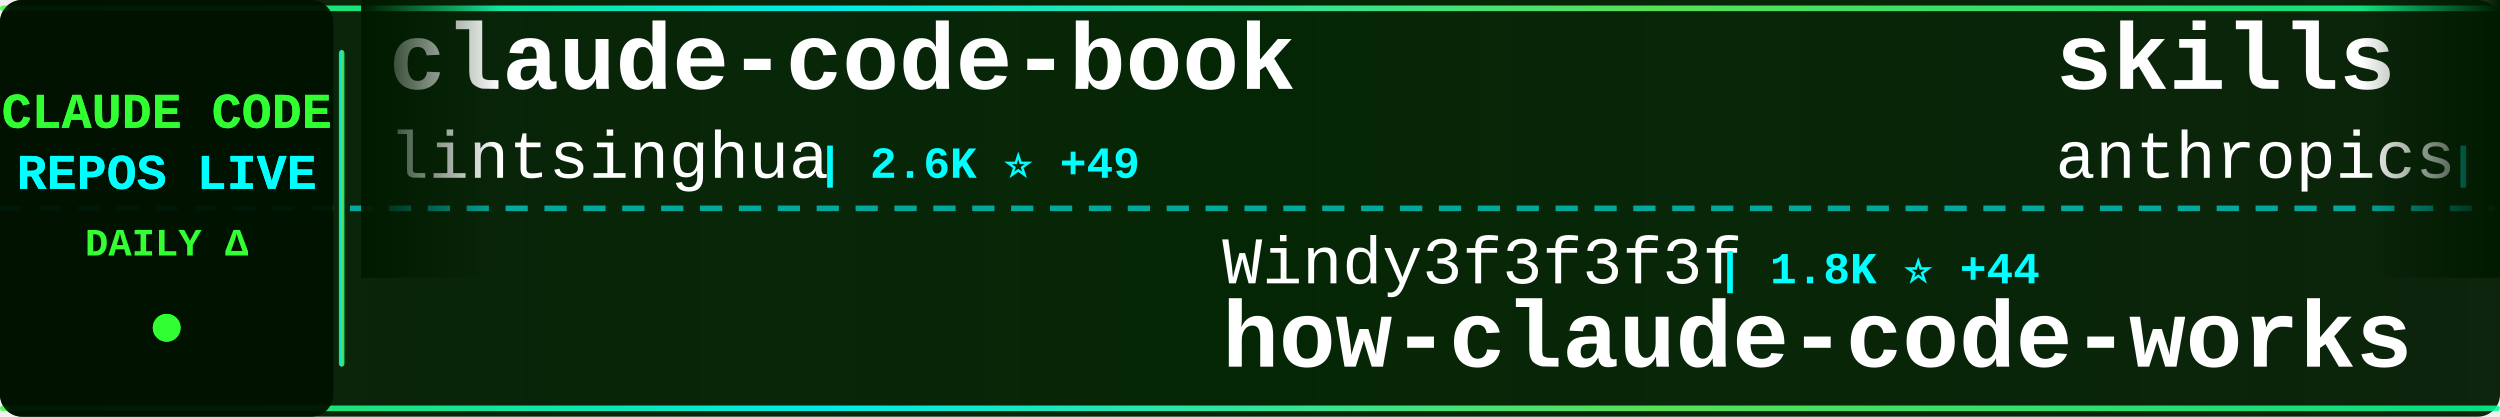
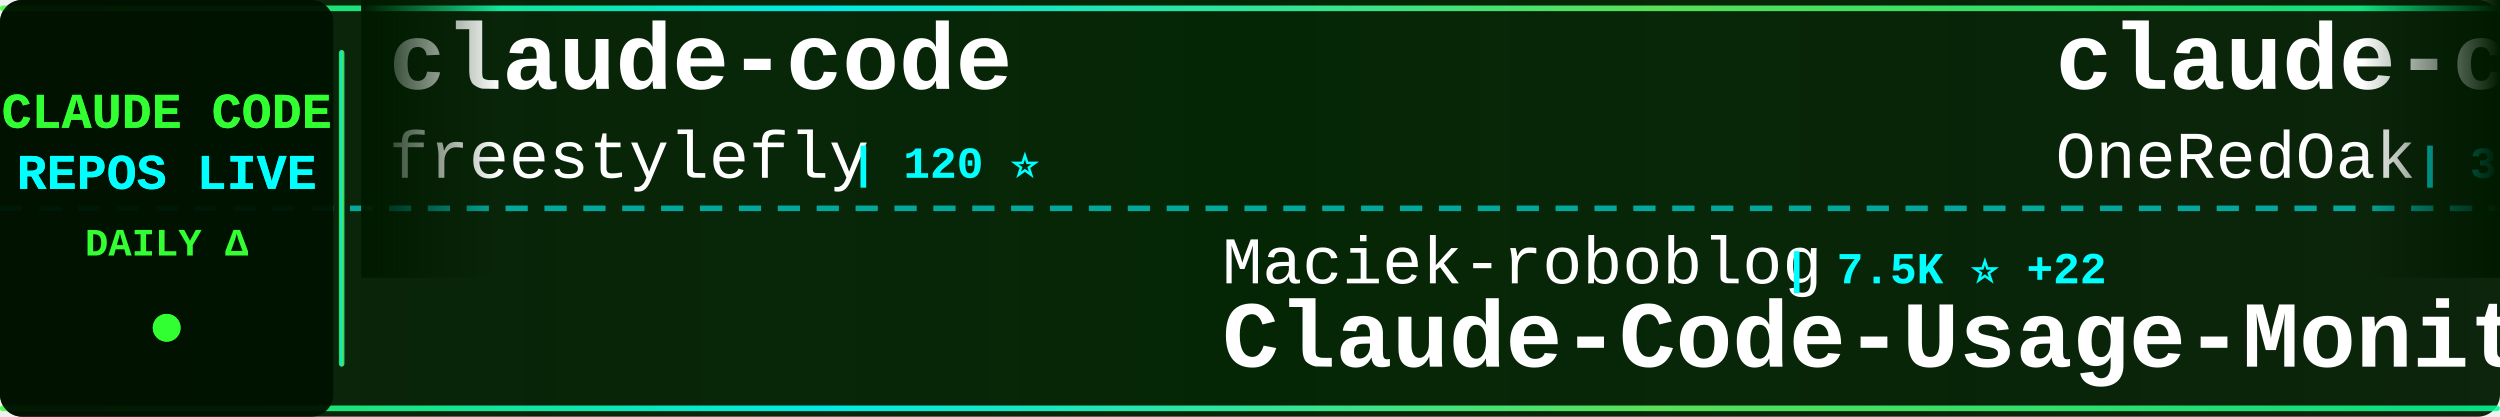
<svg xmlns="http://www.w3.org/2000/svg" width="900" height="150">
  <defs>
    <linearGradient id="tickerBg" x1="0%" y1="0%" x2="100%" y2="0%">
      <stop offset="0%" style="stop-color:#001a00;stop-opacity:0.95" />
      <stop offset="50%" style="stop-color:#002200;stop-opacity:0.98" />
      <stop offset="100%" style="stop-color:#001a00;stop-opacity:0.95" />
    </linearGradient>
    <linearGradient id="borderGrad" x1="0%" y1="0%" x2="100%" y2="0%">
      <stop offset="0%" style="stop-color:#33ff33;stop-opacity:0.85">
        <animate attributeName="stop-opacity" values="0.85;1;0.85" dur="2s" repeatCount="indefinite" />
      </stop>
      <stop offset="33%" style="stop-color:#00ffff;stop-opacity:0.9">
        <animate attributeName="stop-opacity" values="0.9;1;0.9" dur="2.2s" repeatCount="indefinite" />
      </stop>
      <stop offset="66%" style="stop-color:#66ff66;stop-opacity:0.85">
        <animate attributeName="stop-opacity" values="0.85;1;0.85" dur="1.8s" repeatCount="indefinite" />
      </stop>
      <stop offset="100%" style="stop-color:#00ff99;stop-opacity:0.85">
        <animate attributeName="stop-opacity" values="0.85;1;0.85" dur="2s" repeatCount="indefinite" />
      </stop>
    </linearGradient>
    <filter id="textGlow">
      <feGaussianBlur stdDeviation="0.1" result="coloredBlur" />
      <feMerge>
        <feMergeNode in="coloredBlur" />
        <feMergeNode in="SourceGraphic" />
      </feMerge>
    </filter>
    <filter id="metricGlow">
      <feGaussianBlur stdDeviation="0.2" result="coloredBlur" />
      <feMerge>
        <feMergeNode in="coloredBlur" />
        <feMergeNode in="SourceGraphic" />
      </feMerge>
    </filter>
    <linearGradient id="leftFade" x1="0%" y1="0%" x2="100%" y2="0%">
      <stop offset="0%" style="stop-color:#001a00;stop-opacity:1" />
      <stop offset="100%" style="stop-color:#001a00;stop-opacity:0" />
    </linearGradient>
    <linearGradient id="rightFade" x1="0%" y1="0%" x2="100%" y2="0%">
      <stop offset="0%" style="stop-color:#001a00;stop-opacity:0" />
      <stop offset="100%" style="stop-color:#001a00;stop-opacity:1" />
    </linearGradient>
  </defs>
  <rect width="900" height="150" fill="url(#tickerBg)" rx="8" />
  <rect x="0" y="2" width="900" height="2" fill="url(#borderGrad)" rx="1" />
  <rect x="0" y="146" width="900" height="2" fill="url(#borderGrad)" rx="1" />
  <line x1="0" y1="75" x2="900" y2="75" stroke="#00ffff" stroke-width="2" stroke-dasharray="8 6" opacity="0.6" />
  <rect x="0" y="0" width="120" height="150" fill="#001100" opacity="0.95" rx="8" />
  <text x="60" y="46" font-family="'Courier New', monospace" font-size="18" font-weight="bold" fill="#33ff33" text-anchor="middle" filter="url(#textGlow)">
    CLAUDE CODE
  </text>
  <text x="60" y="68" font-family="'Courier New', monospace" font-size="18" font-weight="bold" fill="#00ffff" text-anchor="middle" filter="url(#textGlow)">
    REPOS LIVE
  </text>
  <text x="60" y="92" font-family="'Courier New', monospace" font-size="14" font-weight="bold" fill="#33ff33" text-anchor="middle">
    DAILY Δ
  </text>
  <circle cx="60" cy="118" r="5" fill="#33ff33" filter="url(#metricGlow)">
    <animate attributeName="r" values="4;6;4" dur="1.5s" repeatCount="indefinite" />
    <animate attributeName="opacity" values="0.6;1;0.6" dur="1.5s" repeatCount="indefinite" />
  </circle>
  <rect x="122" y="18" width="2" height="114" fill="url(#borderGrad)" rx="1" />
  <clipPath id="tickerClip">
    <rect x="130" y="0" width="770" height="150" />
  </clipPath>
  <g clip-path="url(#tickerClip)">
    <g id="tickerItems">
      <animateTransform attributeName="transform" attributeType="XML" type="translate" from="0 0" to="-3000 0" dur="54s" repeatCount="indefinite" />
      <g transform="translate(0, 0)">
-         <text x="140" y="32" font-family="'Courier New', monospace" font-size="34" font-weight="bold" fill="#ffffff">claude-code-book</text>
-         <text x="140" y="64" font-family="'Courier New', monospace" font-size="24" font-weight="normal" fill="#ffffff" opacity="1.0">lintsinghua</text>
-         <text x="294" y="64" font-family="'Courier New', monospace" font-size="16" font-weight="bold" fill="#00ffff"> | 2.6K ⭐ +49</text>
+         <text x="140" y="32" font-family="'Courier New', monospace" font-size="34" font-weight="bold" fill="#ffffff">claude-code</text>
+         <text x="140" y="64" font-family="'Courier New', monospace" font-size="24" font-weight="normal" fill="#ffffff" opacity="1.0">freestylefly</text>
+         <text x="306" y="64" font-family="'Courier New', monospace" font-size="16" font-weight="bold" fill="#00ffff"> | 120 ⭐</text>
      </g>
      <g transform="translate(300, 0)">
-         <text x="140" y="102" font-family="'Courier New', monospace" font-size="24" font-weight="normal" fill="#ffffff" opacity="1.0">Windy3f3f3f3f</text>
-         <text x="318" y="102" font-family="'Courier New', monospace" font-size="16" font-weight="bold" fill="#00ffff"> | 1.8K ⭐ +44</text>
-         <text x="140" y="132" font-family="'Courier New', monospace" font-size="34" font-weight="bold" fill="#ffffff">how-claude-code-works</text>
+         <text x="140" y="102" font-family="'Courier New', monospace" font-size="24" font-weight="normal" fill="#ffffff" opacity="1.0">Maciek-roboblog</text>
+         <text x="342" y="102" font-family="'Courier New', monospace" font-size="16" font-weight="bold" fill="#00ffff"> | 7.5K ⭐ +22</text>
+         <text x="140" y="132" font-family="'Courier New', monospace" font-size="34" font-weight="bold" fill="#ffffff">Claude-Code-Usage-Monito...</text>
      </g>
      <g transform="translate(600, 0)">
-         <text x="140" y="32" font-family="'Courier New', monospace" font-size="34" font-weight="bold" fill="#ffffff">skills</text>
-         <text x="140" y="64" font-family="'Courier New', monospace" font-size="24" font-weight="normal" fill="#ffffff" opacity="1.0">anthropics</text>
-         <text x="282" y="64" font-family="'Courier New', monospace" font-size="16" font-weight="bold" fill="#00ffff"> | 116.5K ⭐ +850</text>
+         <text x="140" y="32" font-family="'Courier New', monospace" font-size="34" font-weight="bold" fill="#ffffff">claude-code-workflows</text>
+         <text x="140" y="64" font-family="'Courier New', monospace" font-size="24" font-weight="normal" fill="#ffffff" opacity="1.0">OneRedOak</text>
+         <text x="270" y="64" font-family="'Courier New', monospace" font-size="16" font-weight="bold" fill="#00ffff"> | 3.8K ⭐ +2</text>
      </g>
      <g transform="translate(900, 0)">
-         <text x="140" y="102" font-family="'Courier New', monospace" font-size="24" font-weight="normal" fill="#ffffff" opacity="1.0">777genius</text>
-         <text x="270" y="102" font-family="'Courier New', monospace" font-size="16" font-weight="bold" fill="#00ffff"> | 895 ⭐ +2</text>
-         <text x="140" y="132" font-family="'Courier New', monospace" font-size="34" font-weight="bold" fill="#ffffff">claude-code-source-code</text>
+         <text x="140" y="102" font-family="'Courier New', monospace" font-size="24" font-weight="normal" fill="#ffffff" opacity="1.0">bfly123</text>
+         <text x="246" y="102" font-family="'Courier New', monospace" font-size="16" font-weight="bold" fill="#00ffff"> | 2.2K ⭐ +12</text>
+         <text x="140" y="132" font-family="'Courier New', monospace" font-size="34" font-weight="bold" fill="#ffffff">claude_code_bridge</text>
      </g>
      <g transform="translate(1200, 0)">
-         <text x="140" y="32" font-family="'Courier New', monospace" font-size="34" font-weight="bold" fill="#ffffff">awesome-claude-code-suba...</text>
-         <text x="140" y="64" font-family="'Courier New', monospace" font-size="24" font-weight="normal" fill="#ffffff" opacity="1.0">VoltAgent</text>
-         <text x="270" y="64" font-family="'Courier New', monospace" font-size="16" font-weight="bold" fill="#00ffff"> | 17.2K ⭐ +114</text>
+         <text x="140" y="32" font-family="'Courier New', monospace" font-size="34" font-weight="bold" fill="#ffffff">Claude-Code</text>
+         <text x="140" y="64" font-family="'Courier New', monospace" font-size="24" font-weight="normal" fill="#ffffff" opacity="1.0">pengchengneo</text>
+         <text x="306" y="64" font-family="'Courier New', monospace" font-size="16" font-weight="bold" fill="#00ffff"> | 1.2K ⭐ +14</text>
      </g>
      <g transform="translate(1500, 0)">
-         <text x="140" y="102" font-family="'Courier New', monospace" font-size="24" font-weight="normal" fill="#ffffff" opacity="1.0">anthropics</text>
-         <text x="282" y="102" font-family="'Courier New', monospace" font-size="16" font-weight="bold" fill="#00ffff"> | 789 ⭐ +2</text>
-         <text x="140" y="132" font-family="'Courier New', monospace" font-size="34" font-weight="bold" fill="#ffffff">claude-code-base-action</text>
+         <text x="140" y="102" font-family="'Courier New', monospace" font-size="24" font-weight="normal" fill="#ffffff" opacity="1.0">fazxes</text>
+         <text x="234" y="102" font-family="'Courier New', monospace" font-size="16" font-weight="bold" fill="#00ffff"> | 203 ⭐</text>
+         <text x="140" y="132" font-family="'Courier New', monospace" font-size="34" font-weight="bold" fill="#ffffff">Claude-code</text>
      </g>
      <g transform="translate(1800, 0)">
+         <text x="140" y="32" font-family="'Courier New', monospace" font-size="34" font-weight="bold" fill="#ffffff">claude-code-source</text>
+         <text x="140" y="64" font-family="'Courier New', monospace" font-size="24" font-weight="normal" fill="#ffffff" opacity="1.0">hangsman</text>
+         <text x="258" y="64" font-family="'Courier New', monospace" font-size="16" font-weight="bold" fill="#00ffff"> | 754 ⭐ +1</text>
+       </g>
+       <g transform="translate(2100, 0)">
+         <text x="140" y="102" font-family="'Courier New', monospace" font-size="24" font-weight="normal" fill="#ffffff" opacity="1.0">ykdojo</text>
+         <text x="234" y="102" font-family="'Courier New', monospace" font-size="16" font-weight="bold" fill="#00ffff"> | 7.6K ⭐ +139</text>
+         <text x="140" y="132" font-family="'Courier New', monospace" font-size="34" font-weight="bold" fill="#ffffff">claude-code-tips</text>
+       </g>
+       <g transform="translate(2400, 0)">
        <text x="140" y="32" font-family="'Courier New', monospace" font-size="34" font-weight="bold" fill="#ffffff">claude-code-prompts</text>
        <text x="140" y="64" font-family="'Courier New', monospace" font-size="24" font-weight="normal" fill="#ffffff" opacity="1.0">repowise-dev</text>
        <text x="306" y="64" font-family="'Courier New', monospace" font-size="16" font-weight="bold" fill="#00ffff"> | 931 ⭐ +9</text>
      </g>
-       <g transform="translate(2100, 0)">
-         <text x="140" y="102" font-family="'Courier New', monospace" font-size="24" font-weight="normal" fill="#ffffff" opacity="1.0">chiragjoshi12</text>
-         <text x="318" y="102" font-family="'Courier New', monospace" font-size="16" font-weight="bold" fill="#00ffff"> | 186 ⭐ +2</text>
-         <text x="140" y="132" font-family="'Courier New', monospace" font-size="34" font-weight="bold" fill="#ffffff">claude-code</text>
-       </g>
-       <g transform="translate(2400, 0)">
-         <text x="140" y="32" font-family="'Courier New', monospace" font-size="34" font-weight="bold" fill="#ffffff">claude-code-rust</text>
-         <text x="140" y="64" font-family="'Courier New', monospace" font-size="24" font-weight="normal" fill="#ffffff" opacity="1.0">lorryjovens-hub</text>
-         <text x="342" y="64" font-family="'Courier New', monospace" font-size="16" font-weight="bold" fill="#00ffff"> | 1.3K ⭐ +15</text>
-       </g>
      <g transform="translate(2700, 0)">
-         <text x="140" y="102" font-family="'Courier New', monospace" font-size="24" font-weight="normal" fill="#ffffff" opacity="1.0">yasasbanukaofficial</text>
-         <text x="390" y="102" font-family="'Courier New', monospace" font-size="16" font-weight="bold" fill="#00ffff"> | 2.4K ⭐ +88</text>
-         <text x="140" y="132" font-family="'Courier New', monospace" font-size="34" font-weight="bold" fill="#ffffff">claude-code</text>
+         <text x="140" y="102" font-family="'Courier New', monospace" font-size="24" font-weight="normal" fill="#ffffff" opacity="1.0">Yuyz0112</text>
+         <text x="258" y="102" font-family="'Courier New', monospace" font-size="16" font-weight="bold" fill="#00ffff"> | 2.3K ⭐</text>
+         <text x="140" y="132" font-family="'Courier New', monospace" font-size="34" font-weight="bold" fill="#ffffff">claude-code-reverse</text>
      </g>
      <g transform="translate(3000, 0)">
-         <text x="140" y="32" font-family="'Courier New', monospace" font-size="34" font-weight="bold" fill="#ffffff">claude-code-book</text>
-         <text x="140" y="64" font-family="'Courier New', monospace" font-size="24" font-weight="normal" fill="#ffffff" opacity="1.0">lintsinghua</text>
-         <text x="294" y="64" font-family="'Courier New', monospace" font-size="16" font-weight="bold" fill="#00ffff"> | 2.6K ⭐ +49</text>
+         <text x="140" y="32" font-family="'Courier New', monospace" font-size="34" font-weight="bold" fill="#ffffff">claude-code</text>
+         <text x="140" y="64" font-family="'Courier New', monospace" font-size="24" font-weight="normal" fill="#ffffff" opacity="1.0">freestylefly</text>
+         <text x="306" y="64" font-family="'Courier New', monospace" font-size="16" font-weight="bold" fill="#00ffff"> | 120 ⭐</text>
      </g>
      <g transform="translate(3300, 0)">
-         <text x="140" y="102" font-family="'Courier New', monospace" font-size="24" font-weight="normal" fill="#ffffff" opacity="1.0">Windy3f3f3f3f</text>
-         <text x="318" y="102" font-family="'Courier New', monospace" font-size="16" font-weight="bold" fill="#00ffff"> | 1.8K ⭐ +44</text>
-         <text x="140" y="132" font-family="'Courier New', monospace" font-size="34" font-weight="bold" fill="#ffffff">how-claude-code-works</text>
+         <text x="140" y="102" font-family="'Courier New', monospace" font-size="24" font-weight="normal" fill="#ffffff" opacity="1.0">Maciek-roboblog</text>
+         <text x="342" y="102" font-family="'Courier New', monospace" font-size="16" font-weight="bold" fill="#00ffff"> | 7.5K ⭐ +22</text>
+         <text x="140" y="132" font-family="'Courier New', monospace" font-size="34" font-weight="bold" fill="#ffffff">Claude-Code-Usage-Monito...</text>
      </g>
      <g transform="translate(3600, 0)">
-         <text x="140" y="32" font-family="'Courier New', monospace" font-size="34" font-weight="bold" fill="#ffffff">skills</text>
-         <text x="140" y="64" font-family="'Courier New', monospace" font-size="24" font-weight="normal" fill="#ffffff" opacity="1.0">anthropics</text>
-         <text x="282" y="64" font-family="'Courier New', monospace" font-size="16" font-weight="bold" fill="#00ffff"> | 116.5K ⭐ +850</text>
+         <text x="140" y="32" font-family="'Courier New', monospace" font-size="34" font-weight="bold" fill="#ffffff">claude-code-workflows</text>
+         <text x="140" y="64" font-family="'Courier New', monospace" font-size="24" font-weight="normal" fill="#ffffff" opacity="1.0">OneRedOak</text>
+         <text x="270" y="64" font-family="'Courier New', monospace" font-size="16" font-weight="bold" fill="#00ffff"> | 3.8K ⭐ +2</text>
      </g>
      <g transform="translate(3900, 0)">
-         <text x="140" y="102" font-family="'Courier New', monospace" font-size="24" font-weight="normal" fill="#ffffff" opacity="1.0">777genius</text>
-         <text x="270" y="102" font-family="'Courier New', monospace" font-size="16" font-weight="bold" fill="#00ffff"> | 895 ⭐ +2</text>
-         <text x="140" y="132" font-family="'Courier New', monospace" font-size="34" font-weight="bold" fill="#ffffff">claude-code-source-code</text>
+         <text x="140" y="102" font-family="'Courier New', monospace" font-size="24" font-weight="normal" fill="#ffffff" opacity="1.0">bfly123</text>
+         <text x="246" y="102" font-family="'Courier New', monospace" font-size="16" font-weight="bold" fill="#00ffff"> | 2.2K ⭐ +12</text>
+         <text x="140" y="132" font-family="'Courier New', monospace" font-size="34" font-weight="bold" fill="#ffffff">claude_code_bridge</text>
      </g>
    </g>
  </g>
  <rect x="130" y="0" width="50" height="100" fill="url(#leftFade)" />
  <rect x="850" y="0" width="50" height="100" fill="url(#rightFade)" />
</svg>
